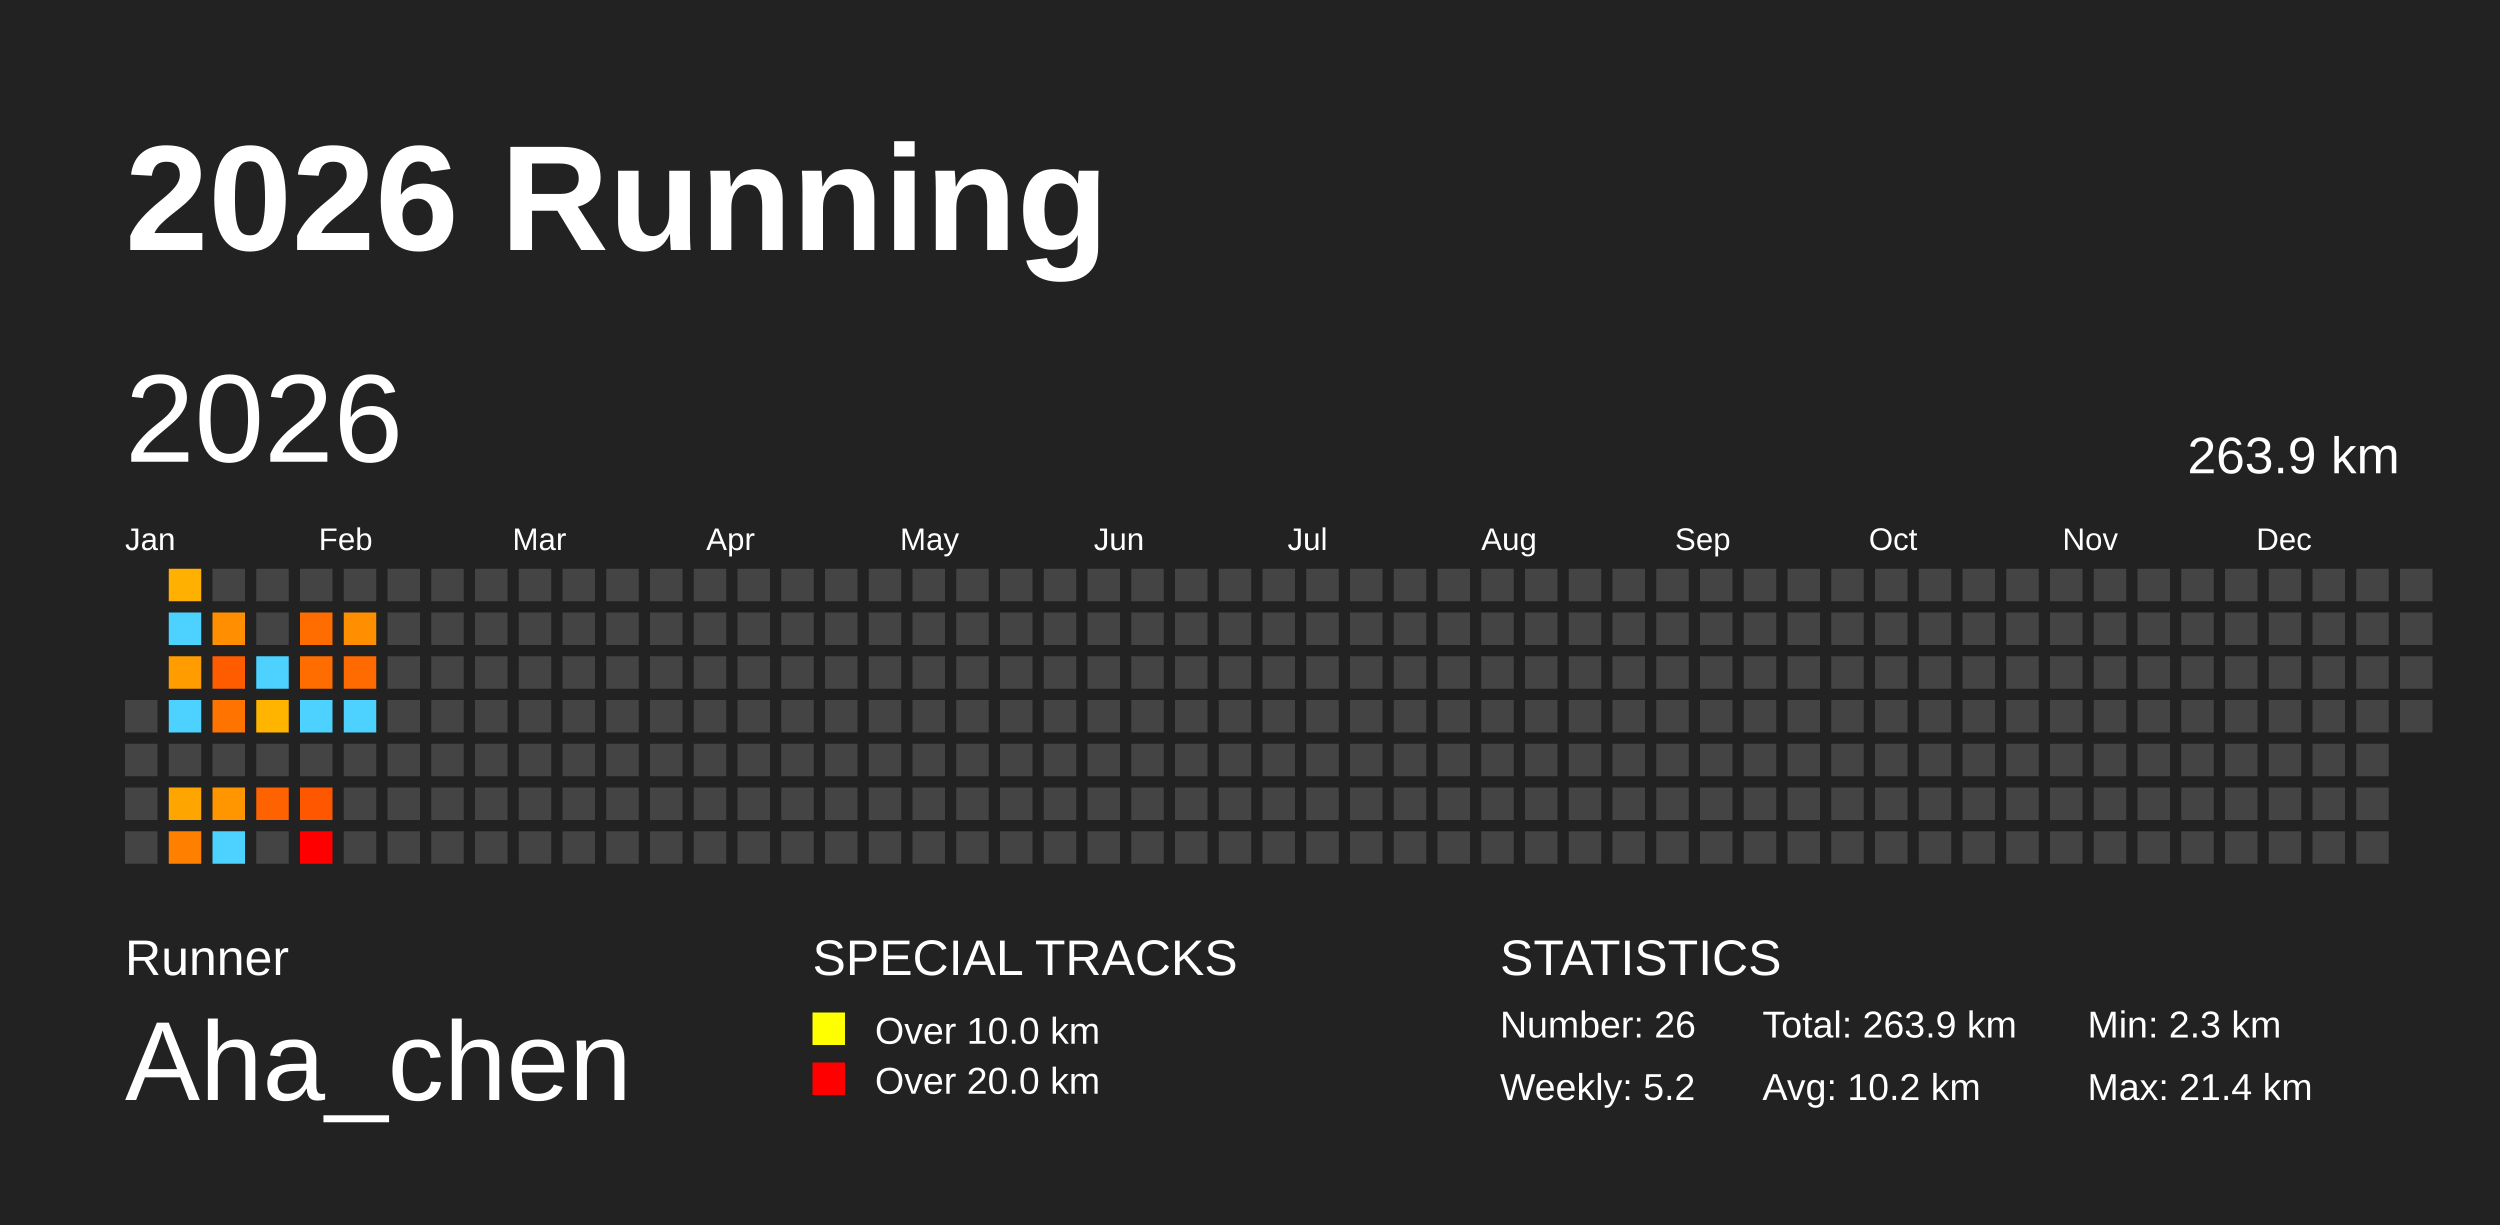
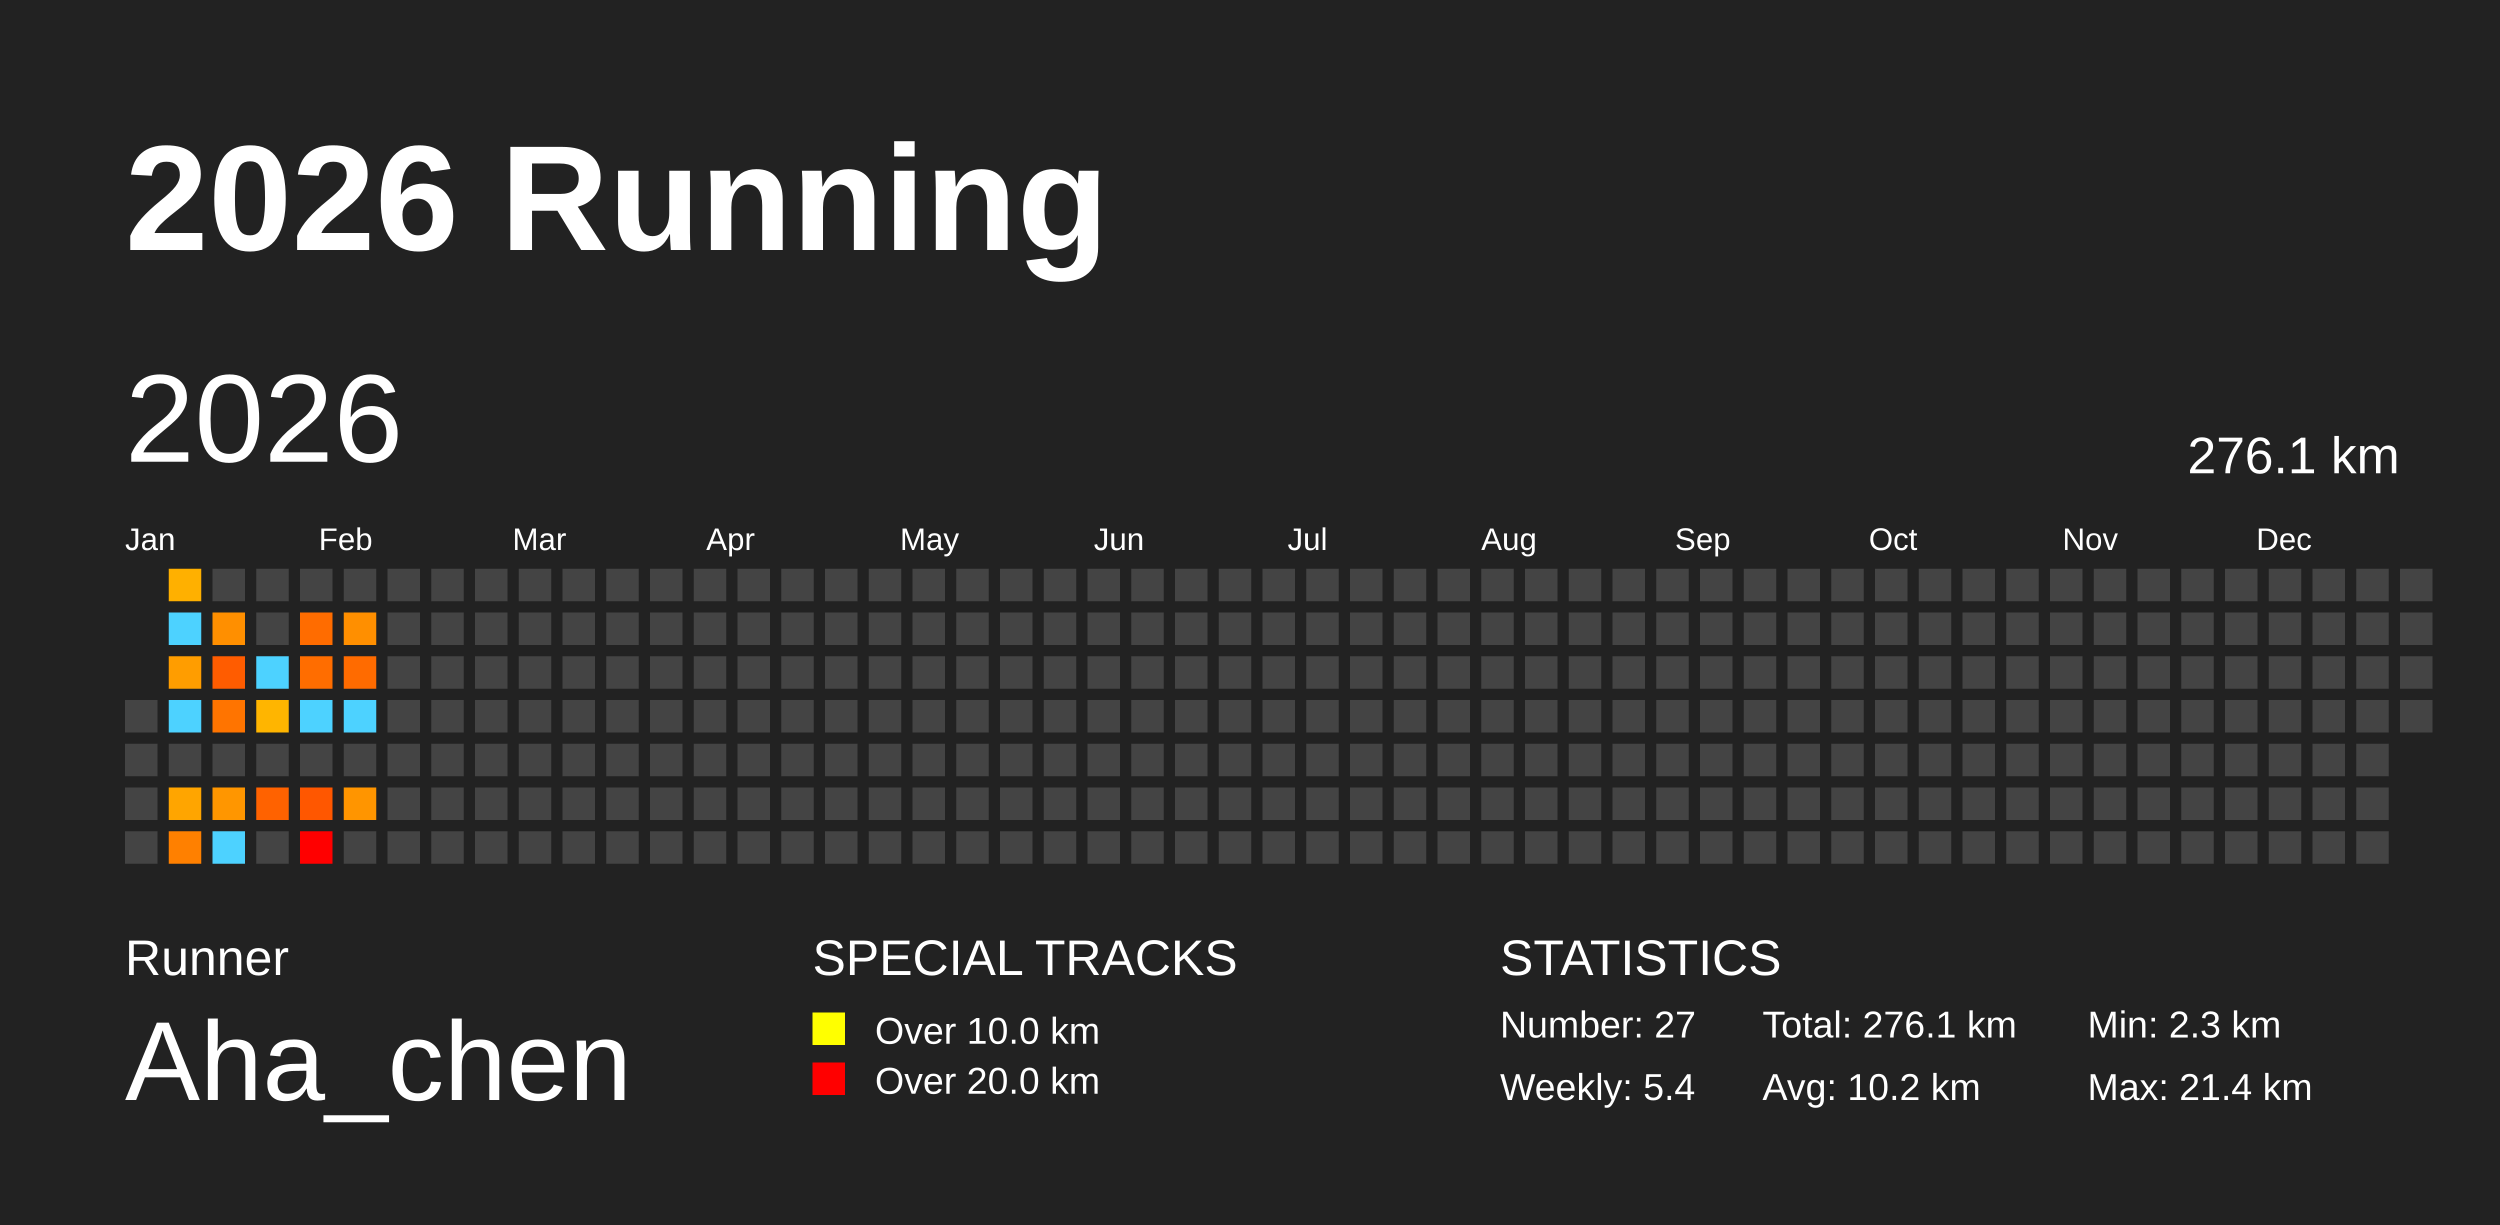
<svg xmlns="http://www.w3.org/2000/svg" baseProfile="full" height="98mm" version="1.1" viewBox="0,0,200,98" width="200mm">
  <defs />
  <rect fill="#222222" height="98" width="200" x="0" y="0" />
  <text fill="#FFFFFF" style="font-size:12px; font-family:Arial; font-weight:bold;" x="10" y="20">2026 Running</text>
  <text fill="#FFFFFF" style="font-size:4px; font-family:Arial" x="10" y="78">Runner</text>
  <text fill="#FFFFFF" style="font-size:9px; font-family:Arial" x="10" y="88">Aha_chen</text>
  <text fill="#FFFFFF" style="font-size:4px; font-family:Arial" x="65" y="78">SPECIAL TRACKS</text>
  <rect fill="yellow" height="2.6" width="2.6" x="65" y="81" />
  <text fill="#FFFFFF" style="font-size:3px; font-family:Arial" x="70" y="83.5">Over 10.0 km</text>
  <rect fill="red" height="2.6" width="2.6" x="65" y="85" />
  <text fill="#FFFFFF" style="font-size:3px; font-family:Arial" x="70" y="87.5">Over 20.0 km</text>
  <text fill="#FFFFFF" style="font-size:4px; font-family:Arial" x="120" y="78">STATISTICS</text>
-   <text fill="#FFFFFF" style="font-size:3px; font-family:Arial" x="120" y="83">Number: 26</text>
-   <text fill="#FFFFFF" style="font-size:3px; font-family:Arial" x="120" y="88">Weekly: 5.2</text>
-   <text fill="#FFFFFF" style="font-size:3px; font-family:Arial" x="141" y="83">Total: 263.9 km</text>
+   <text fill="#FFFFFF" style="font-size:3px; font-family:Arial" x="120" y="83">Number: 27</text>
+   <text fill="#FFFFFF" style="font-size:3px; font-family:Arial" x="120" y="88">Weekly: 5.4</text>
+   <text fill="#FFFFFF" style="font-size:3px; font-family:Arial" x="141" y="83">Total: 276.1 km</text>
  <text fill="#FFFFFF" style="font-size:3px; font-family:Arial" x="141" y="88">Avg: 10.2 km</text>
  <text fill="#FFFFFF" style="font-size:3px; font-family:Arial" x="167" y="83">Min: 2.3 km</text>
  <text fill="#FFFFFF" style="font-size:3px; font-family:Arial" x="167" y="88">Max: 21.4 km</text>
  <text dominant-baseline="hanging" fill="#FFFFFF" style="font-size:10.0px; font-family:Arial;" x="10" y="30">2026</text>
-   <text dominant-baseline="hanging" fill="#FFFFFF" style="font-size:4.125px; font-family:Arial;" x="175" y="35">263.9 km</text>
+   <text dominant-baseline="hanging" fill="#FFFFFF" style="font-size:4.125px; font-family:Arial;" x="175" y="35">276.1 km</text>
  <text fill="#FFFFFF" style="font-size:2.5px; font-family:Arial" x="10.0" y="44">Jan</text>
  <text fill="#FFFFFF" style="font-size:2.5px; font-family:Arial" x="25.5" y="44">Feb</text>
  <text fill="#FFFFFF" style="font-size:2.5px; font-family:Arial" x="41.0" y="44">Mar</text>
  <text fill="#FFFFFF" style="font-size:2.5px; font-family:Arial" x="56.5" y="44">Apr</text>
  <text fill="#FFFFFF" style="font-size:2.5px; font-family:Arial" x="72.0" y="44">May</text>
  <text fill="#FFFFFF" style="font-size:2.5px; font-family:Arial" x="87.5" y="44">Jun</text>
  <text fill="#FFFFFF" style="font-size:2.5px; font-family:Arial" x="103.0" y="44">Jul</text>
  <text fill="#FFFFFF" style="font-size:2.5px; font-family:Arial" x="118.5" y="44">Aug</text>
  <text fill="#FFFFFF" style="font-size:2.5px; font-family:Arial" x="134.0" y="44">Sep</text>
  <text fill="#FFFFFF" style="font-size:2.5px; font-family:Arial" x="149.5" y="44">Oct</text>
  <text fill="#FFFFFF" style="font-size:2.5px; font-family:Arial" x="165.0" y="44">Nov</text>
  <text fill="#FFFFFF" style="font-size:2.5px; font-family:Arial" x="180.5" y="44">Dec</text>
  <rect fill="#444444" height="2.6" width="2.6" x="10.0" y="56.0" />
  <rect fill="#444444" height="2.6" width="2.6" x="10.0" y="59.5" />
  <rect fill="#444444" height="2.6" width="2.6" x="10.0" y="63.0" />
  <rect fill="#444444" height="2.6" width="2.6" x="10.0" y="66.5" />
  <rect fill="#ffb000" height="2.6" width="2.6" x="13.5" y="45.5" />
  <rect fill="#4dd2ff" height="2.6" width="2.6" x="13.5" y="49.0" />
  <rect fill="#ff9d00" height="2.6" width="2.6" x="13.5" y="52.5" />
  <rect fill="#4dd2ff" height="2.6" width="2.6" x="13.5" y="56.0" />
  <rect fill="#444444" height="2.6" width="2.6" x="13.5" y="59.5" />
  <rect fill="#ffa500" height="2.6" width="2.6" x="13.5" y="63.0" />
  <rect fill="#ff8000" height="2.6" width="2.6" x="13.5" y="66.5" />
  <rect fill="#444444" height="2.6" width="2.6" x="17.0" y="45.5" />
  <rect fill="#ff8f00" height="2.6" width="2.6" x="17.0" y="49.0" />
  <rect fill="#ff5c00" height="2.6" width="2.6" x="17.0" y="52.5" />
  <rect fill="#ff7400" height="2.6" width="2.6" x="17.0" y="56.0" />
  <rect fill="#444444" height="2.6" width="2.6" x="17.0" y="59.5" />
  <rect fill="#ff9600" height="2.6" width="2.6" x="17.0" y="63.0" />
  <rect fill="#4dd2ff" height="2.6" width="2.6" x="17.0" y="66.5" />
  <rect fill="#444444" height="2.6" width="2.6" x="20.5" y="45.5" />
  <rect fill="#444444" height="2.6" width="2.6" x="20.5" y="49.0" />
  <rect fill="#4dd2ff" height="2.6" width="2.6" x="20.5" y="52.5" />
  <rect fill="#ffb500" height="2.6" width="2.6" x="20.5" y="56.0" />
  <rect fill="#444444" height="2.6" width="2.6" x="20.5" y="59.5" />
  <rect fill="#ff6200" height="2.6" width="2.6" x="20.5" y="63.0" />
  <rect fill="#444444" height="2.6" width="2.6" x="20.5" y="66.5" />
  <rect fill="#444444" height="2.6" width="2.6" x="24.0" y="45.5" />
  <rect fill="#ff6c00" height="2.6" width="2.6" x="24.0" y="49.0" />
  <rect fill="#ff6d00" height="2.6" width="2.6" x="24.0" y="52.5" />
  <rect fill="#4dd2ff" height="2.6" width="2.6" x="24.0" y="56.0" />
  <rect fill="#444444" height="2.6" width="2.6" x="24.0" y="59.5" />
  <rect fill="#ff5700" height="2.6" width="2.6" x="24.0" y="63.0" />
  <rect fill="red" height="2.6" width="2.6" x="24.0" y="66.5" />
  <rect fill="#444444" height="2.6" width="2.6" x="27.5" y="45.5" />
  <rect fill="#ff8f00" height="2.6" width="2.6" x="27.5" y="49.0" />
  <rect fill="#ff6b00" height="2.6" width="2.6" x="27.5" y="52.5" />
  <rect fill="#4dd2ff" height="2.6" width="2.6" x="27.5" y="56.0" />
  <rect fill="#444444" height="2.6" width="2.6" x="27.5" y="59.5" />
-   <rect fill="#444444" height="2.6" width="2.6" x="27.5" y="63.0" />
+   <rect fill="#ff9500" height="2.6" width="2.6" x="27.5" y="63.0" />
  <rect fill="#444444" height="2.6" width="2.6" x="27.5" y="66.5" />
  <rect fill="#444444" height="2.6" width="2.6" x="31.0" y="45.5" />
  <rect fill="#444444" height="2.6" width="2.6" x="31.0" y="49.0" />
  <rect fill="#444444" height="2.6" width="2.6" x="31.0" y="52.5" />
  <rect fill="#444444" height="2.6" width="2.6" x="31.0" y="56.0" />
  <rect fill="#444444" height="2.6" width="2.6" x="31.0" y="59.5" />
  <rect fill="#444444" height="2.6" width="2.6" x="31.0" y="63.0" />
  <rect fill="#444444" height="2.6" width="2.6" x="31.0" y="66.5" />
  <rect fill="#444444" height="2.6" width="2.6" x="34.5" y="45.5" />
  <rect fill="#444444" height="2.6" width="2.6" x="34.5" y="49.0" />
  <rect fill="#444444" height="2.6" width="2.6" x="34.5" y="52.5" />
  <rect fill="#444444" height="2.6" width="2.6" x="34.5" y="56.0" />
  <rect fill="#444444" height="2.6" width="2.6" x="34.5" y="59.5" />
  <rect fill="#444444" height="2.6" width="2.6" x="34.5" y="63.0" />
  <rect fill="#444444" height="2.6" width="2.6" x="34.5" y="66.5" />
  <rect fill="#444444" height="2.6" width="2.6" x="38.0" y="45.5" />
  <rect fill="#444444" height="2.6" width="2.6" x="38.0" y="49.0" />
  <rect fill="#444444" height="2.6" width="2.6" x="38.0" y="52.5" />
  <rect fill="#444444" height="2.6" width="2.6" x="38.0" y="56.0" />
  <rect fill="#444444" height="2.6" width="2.6" x="38.0" y="59.5" />
  <rect fill="#444444" height="2.6" width="2.6" x="38.0" y="63.0" />
  <rect fill="#444444" height="2.6" width="2.6" x="38.0" y="66.5" />
  <rect fill="#444444" height="2.6" width="2.6" x="41.5" y="45.5" />
  <rect fill="#444444" height="2.6" width="2.6" x="41.5" y="49.0" />
  <rect fill="#444444" height="2.6" width="2.6" x="41.5" y="52.5" />
  <rect fill="#444444" height="2.6" width="2.6" x="41.5" y="56.0" />
  <rect fill="#444444" height="2.6" width="2.6" x="41.5" y="59.5" />
  <rect fill="#444444" height="2.6" width="2.6" x="41.5" y="63.0" />
  <rect fill="#444444" height="2.6" width="2.6" x="41.5" y="66.5" />
  <rect fill="#444444" height="2.6" width="2.6" x="45.0" y="45.5" />
  <rect fill="#444444" height="2.6" width="2.6" x="45.0" y="49.0" />
  <rect fill="#444444" height="2.6" width="2.6" x="45.0" y="52.5" />
  <rect fill="#444444" height="2.6" width="2.6" x="45.0" y="56.0" />
  <rect fill="#444444" height="2.6" width="2.6" x="45.0" y="59.5" />
  <rect fill="#444444" height="2.6" width="2.6" x="45.0" y="63.0" />
  <rect fill="#444444" height="2.6" width="2.6" x="45.0" y="66.5" />
  <rect fill="#444444" height="2.6" width="2.6" x="48.5" y="45.5" />
  <rect fill="#444444" height="2.6" width="2.6" x="48.5" y="49.0" />
  <rect fill="#444444" height="2.6" width="2.6" x="48.5" y="52.5" />
  <rect fill="#444444" height="2.6" width="2.6" x="48.5" y="56.0" />
  <rect fill="#444444" height="2.6" width="2.6" x="48.5" y="59.5" />
  <rect fill="#444444" height="2.6" width="2.6" x="48.5" y="63.0" />
  <rect fill="#444444" height="2.6" width="2.6" x="48.5" y="66.5" />
  <rect fill="#444444" height="2.6" width="2.6" x="52.0" y="45.5" />
  <rect fill="#444444" height="2.6" width="2.6" x="52.0" y="49.0" />
  <rect fill="#444444" height="2.6" width="2.6" x="52.0" y="52.5" />
  <rect fill="#444444" height="2.6" width="2.6" x="52.0" y="56.0" />
  <rect fill="#444444" height="2.6" width="2.6" x="52.0" y="59.5" />
  <rect fill="#444444" height="2.6" width="2.6" x="52.0" y="63.0" />
  <rect fill="#444444" height="2.6" width="2.6" x="52.0" y="66.5" />
  <rect fill="#444444" height="2.6" width="2.6" x="55.5" y="45.5" />
  <rect fill="#444444" height="2.6" width="2.6" x="55.5" y="49.0" />
  <rect fill="#444444" height="2.6" width="2.6" x="55.5" y="52.5" />
  <rect fill="#444444" height="2.6" width="2.6" x="55.5" y="56.0" />
  <rect fill="#444444" height="2.6" width="2.6" x="55.5" y="59.5" />
  <rect fill="#444444" height="2.6" width="2.6" x="55.5" y="63.0" />
  <rect fill="#444444" height="2.6" width="2.6" x="55.5" y="66.5" />
  <rect fill="#444444" height="2.6" width="2.6" x="59.0" y="45.5" />
  <rect fill="#444444" height="2.6" width="2.6" x="59.0" y="49.0" />
  <rect fill="#444444" height="2.6" width="2.6" x="59.0" y="52.5" />
  <rect fill="#444444" height="2.6" width="2.6" x="59.0" y="56.0" />
  <rect fill="#444444" height="2.6" width="2.6" x="59.0" y="59.5" />
  <rect fill="#444444" height="2.6" width="2.6" x="59.0" y="63.0" />
  <rect fill="#444444" height="2.6" width="2.6" x="59.0" y="66.5" />
  <rect fill="#444444" height="2.6" width="2.6" x="62.5" y="45.5" />
  <rect fill="#444444" height="2.6" width="2.6" x="62.5" y="49.0" />
  <rect fill="#444444" height="2.6" width="2.6" x="62.5" y="52.5" />
  <rect fill="#444444" height="2.6" width="2.6" x="62.5" y="56.0" />
  <rect fill="#444444" height="2.6" width="2.6" x="62.5" y="59.5" />
  <rect fill="#444444" height="2.6" width="2.6" x="62.5" y="63.0" />
  <rect fill="#444444" height="2.6" width="2.6" x="62.5" y="66.5" />
  <rect fill="#444444" height="2.6" width="2.6" x="66.0" y="45.5" />
  <rect fill="#444444" height="2.6" width="2.6" x="66.0" y="49.0" />
  <rect fill="#444444" height="2.6" width="2.6" x="66.0" y="52.5" />
  <rect fill="#444444" height="2.6" width="2.6" x="66.0" y="56.0" />
  <rect fill="#444444" height="2.6" width="2.6" x="66.0" y="59.5" />
  <rect fill="#444444" height="2.6" width="2.6" x="66.0" y="63.0" />
  <rect fill="#444444" height="2.6" width="2.6" x="66.0" y="66.5" />
  <rect fill="#444444" height="2.6" width="2.6" x="69.5" y="45.5" />
  <rect fill="#444444" height="2.6" width="2.6" x="69.5" y="49.0" />
  <rect fill="#444444" height="2.6" width="2.6" x="69.5" y="52.5" />
  <rect fill="#444444" height="2.6" width="2.6" x="69.5" y="56.0" />
  <rect fill="#444444" height="2.6" width="2.6" x="69.5" y="59.5" />
  <rect fill="#444444" height="2.6" width="2.6" x="69.5" y="63.0" />
  <rect fill="#444444" height="2.6" width="2.6" x="69.5" y="66.5" />
  <rect fill="#444444" height="2.6" width="2.6" x="73.0" y="45.5" />
  <rect fill="#444444" height="2.6" width="2.6" x="73.0" y="49.0" />
  <rect fill="#444444" height="2.6" width="2.6" x="73.0" y="52.5" />
  <rect fill="#444444" height="2.6" width="2.6" x="73.0" y="56.0" />
  <rect fill="#444444" height="2.6" width="2.6" x="73.0" y="59.5" />
  <rect fill="#444444" height="2.6" width="2.6" x="73.0" y="63.0" />
  <rect fill="#444444" height="2.6" width="2.6" x="73.0" y="66.5" />
  <rect fill="#444444" height="2.6" width="2.6" x="76.5" y="45.5" />
  <rect fill="#444444" height="2.6" width="2.6" x="76.5" y="49.0" />
  <rect fill="#444444" height="2.6" width="2.6" x="76.5" y="52.5" />
  <rect fill="#444444" height="2.6" width="2.6" x="76.5" y="56.0" />
  <rect fill="#444444" height="2.6" width="2.6" x="76.5" y="59.5" />
  <rect fill="#444444" height="2.6" width="2.6" x="76.5" y="63.0" />
  <rect fill="#444444" height="2.6" width="2.6" x="76.5" y="66.5" />
  <rect fill="#444444" height="2.6" width="2.6" x="80.0" y="45.5" />
  <rect fill="#444444" height="2.6" width="2.6" x="80.0" y="49.0" />
  <rect fill="#444444" height="2.6" width="2.6" x="80.0" y="52.5" />
  <rect fill="#444444" height="2.6" width="2.6" x="80.0" y="56.0" />
  <rect fill="#444444" height="2.6" width="2.6" x="80.0" y="59.5" />
  <rect fill="#444444" height="2.6" width="2.6" x="80.0" y="63.0" />
  <rect fill="#444444" height="2.6" width="2.6" x="80.0" y="66.5" />
  <rect fill="#444444" height="2.6" width="2.6" x="83.5" y="45.5" />
  <rect fill="#444444" height="2.6" width="2.6" x="83.5" y="49.0" />
  <rect fill="#444444" height="2.6" width="2.6" x="83.5" y="52.5" />
  <rect fill="#444444" height="2.6" width="2.6" x="83.5" y="56.0" />
  <rect fill="#444444" height="2.6" width="2.6" x="83.5" y="59.5" />
  <rect fill="#444444" height="2.6" width="2.6" x="83.5" y="63.0" />
  <rect fill="#444444" height="2.6" width="2.6" x="83.5" y="66.5" />
  <rect fill="#444444" height="2.6" width="2.6" x="87.0" y="45.5" />
  <rect fill="#444444" height="2.6" width="2.6" x="87.0" y="49.0" />
  <rect fill="#444444" height="2.6" width="2.6" x="87.0" y="52.5" />
  <rect fill="#444444" height="2.6" width="2.6" x="87.0" y="56.0" />
  <rect fill="#444444" height="2.6" width="2.6" x="87.0" y="59.5" />
  <rect fill="#444444" height="2.6" width="2.6" x="87.0" y="63.0" />
  <rect fill="#444444" height="2.6" width="2.6" x="87.0" y="66.5" />
  <rect fill="#444444" height="2.6" width="2.6" x="90.5" y="45.5" />
  <rect fill="#444444" height="2.6" width="2.6" x="90.5" y="49.0" />
  <rect fill="#444444" height="2.6" width="2.6" x="90.5" y="52.5" />
  <rect fill="#444444" height="2.6" width="2.6" x="90.5" y="56.0" />
  <rect fill="#444444" height="2.6" width="2.6" x="90.5" y="59.5" />
  <rect fill="#444444" height="2.6" width="2.6" x="90.5" y="63.0" />
  <rect fill="#444444" height="2.6" width="2.6" x="90.5" y="66.5" />
  <rect fill="#444444" height="2.6" width="2.6" x="94.0" y="45.5" />
  <rect fill="#444444" height="2.6" width="2.6" x="94.0" y="49.0" />
  <rect fill="#444444" height="2.6" width="2.6" x="94.0" y="52.5" />
  <rect fill="#444444" height="2.6" width="2.6" x="94.0" y="56.0" />
  <rect fill="#444444" height="2.6" width="2.6" x="94.0" y="59.5" />
  <rect fill="#444444" height="2.6" width="2.6" x="94.0" y="63.0" />
  <rect fill="#444444" height="2.6" width="2.6" x="94.0" y="66.5" />
  <rect fill="#444444" height="2.6" width="2.6" x="97.5" y="45.5" />
  <rect fill="#444444" height="2.6" width="2.6" x="97.5" y="49.0" />
  <rect fill="#444444" height="2.6" width="2.6" x="97.5" y="52.5" />
  <rect fill="#444444" height="2.6" width="2.6" x="97.5" y="56.0" />
  <rect fill="#444444" height="2.6" width="2.6" x="97.5" y="59.5" />
  <rect fill="#444444" height="2.6" width="2.6" x="97.5" y="63.0" />
  <rect fill="#444444" height="2.6" width="2.6" x="97.5" y="66.5" />
  <rect fill="#444444" height="2.6" width="2.6" x="101.0" y="45.5" />
  <rect fill="#444444" height="2.6" width="2.6" x="101.0" y="49.0" />
  <rect fill="#444444" height="2.6" width="2.6" x="101.0" y="52.5" />
  <rect fill="#444444" height="2.6" width="2.6" x="101.0" y="56.0" />
  <rect fill="#444444" height="2.6" width="2.6" x="101.0" y="59.5" />
  <rect fill="#444444" height="2.6" width="2.6" x="101.0" y="63.0" />
  <rect fill="#444444" height="2.6" width="2.6" x="101.0" y="66.5" />
  <rect fill="#444444" height="2.6" width="2.6" x="104.5" y="45.5" />
  <rect fill="#444444" height="2.6" width="2.6" x="104.5" y="49.0" />
  <rect fill="#444444" height="2.6" width="2.6" x="104.5" y="52.5" />
  <rect fill="#444444" height="2.6" width="2.6" x="104.5" y="56.0" />
  <rect fill="#444444" height="2.6" width="2.6" x="104.5" y="59.5" />
  <rect fill="#444444" height="2.6" width="2.6" x="104.5" y="63.0" />
  <rect fill="#444444" height="2.6" width="2.6" x="104.5" y="66.5" />
  <rect fill="#444444" height="2.6" width="2.6" x="108.0" y="45.5" />
  <rect fill="#444444" height="2.6" width="2.6" x="108.0" y="49.0" />
  <rect fill="#444444" height="2.6" width="2.6" x="108.0" y="52.5" />
  <rect fill="#444444" height="2.6" width="2.6" x="108.0" y="56.0" />
  <rect fill="#444444" height="2.6" width="2.6" x="108.0" y="59.5" />
  <rect fill="#444444" height="2.6" width="2.6" x="108.0" y="63.0" />
  <rect fill="#444444" height="2.6" width="2.6" x="108.0" y="66.5" />
  <rect fill="#444444" height="2.6" width="2.6" x="111.5" y="45.5" />
  <rect fill="#444444" height="2.6" width="2.6" x="111.5" y="49.0" />
  <rect fill="#444444" height="2.6" width="2.6" x="111.5" y="52.5" />
  <rect fill="#444444" height="2.6" width="2.6" x="111.5" y="56.0" />
  <rect fill="#444444" height="2.6" width="2.6" x="111.5" y="59.5" />
  <rect fill="#444444" height="2.6" width="2.6" x="111.5" y="63.0" />
  <rect fill="#444444" height="2.6" width="2.6" x="111.5" y="66.5" />
  <rect fill="#444444" height="2.6" width="2.6" x="115.0" y="45.5" />
  <rect fill="#444444" height="2.6" width="2.6" x="115.0" y="49.0" />
  <rect fill="#444444" height="2.6" width="2.6" x="115.0" y="52.5" />
  <rect fill="#444444" height="2.6" width="2.6" x="115.0" y="56.0" />
  <rect fill="#444444" height="2.6" width="2.6" x="115.0" y="59.5" />
  <rect fill="#444444" height="2.6" width="2.6" x="115.0" y="63.0" />
  <rect fill="#444444" height="2.6" width="2.6" x="115.0" y="66.5" />
  <rect fill="#444444" height="2.6" width="2.6" x="118.5" y="45.5" />
  <rect fill="#444444" height="2.6" width="2.6" x="118.5" y="49.0" />
  <rect fill="#444444" height="2.6" width="2.6" x="118.5" y="52.5" />
  <rect fill="#444444" height="2.6" width="2.6" x="118.5" y="56.0" />
  <rect fill="#444444" height="2.6" width="2.6" x="118.5" y="59.5" />
  <rect fill="#444444" height="2.6" width="2.6" x="118.5" y="63.0" />
  <rect fill="#444444" height="2.6" width="2.6" x="118.5" y="66.5" />
  <rect fill="#444444" height="2.6" width="2.6" x="122.0" y="45.5" />
  <rect fill="#444444" height="2.6" width="2.6" x="122.0" y="49.0" />
  <rect fill="#444444" height="2.6" width="2.6" x="122.0" y="52.5" />
  <rect fill="#444444" height="2.6" width="2.6" x="122.0" y="56.0" />
  <rect fill="#444444" height="2.6" width="2.6" x="122.0" y="59.5" />
  <rect fill="#444444" height="2.6" width="2.6" x="122.0" y="63.0" />
  <rect fill="#444444" height="2.6" width="2.6" x="122.0" y="66.5" />
  <rect fill="#444444" height="2.6" width="2.6" x="125.5" y="45.5" />
  <rect fill="#444444" height="2.6" width="2.6" x="125.5" y="49.0" />
  <rect fill="#444444" height="2.6" width="2.6" x="125.5" y="52.5" />
  <rect fill="#444444" height="2.6" width="2.6" x="125.5" y="56.0" />
  <rect fill="#444444" height="2.6" width="2.6" x="125.5" y="59.5" />
  <rect fill="#444444" height="2.6" width="2.6" x="125.5" y="63.0" />
  <rect fill="#444444" height="2.6" width="2.6" x="125.5" y="66.5" />
  <rect fill="#444444" height="2.6" width="2.6" x="129.0" y="45.5" />
  <rect fill="#444444" height="2.6" width="2.6" x="129.0" y="49.0" />
  <rect fill="#444444" height="2.6" width="2.6" x="129.0" y="52.5" />
  <rect fill="#444444" height="2.6" width="2.6" x="129.0" y="56.0" />
  <rect fill="#444444" height="2.6" width="2.6" x="129.0" y="59.5" />
  <rect fill="#444444" height="2.6" width="2.6" x="129.0" y="63.0" />
  <rect fill="#444444" height="2.6" width="2.6" x="129.0" y="66.5" />
  <rect fill="#444444" height="2.6" width="2.6" x="132.5" y="45.5" />
  <rect fill="#444444" height="2.6" width="2.6" x="132.5" y="49.0" />
  <rect fill="#444444" height="2.6" width="2.6" x="132.5" y="52.5" />
  <rect fill="#444444" height="2.6" width="2.6" x="132.5" y="56.0" />
  <rect fill="#444444" height="2.6" width="2.6" x="132.5" y="59.5" />
  <rect fill="#444444" height="2.6" width="2.6" x="132.5" y="63.0" />
  <rect fill="#444444" height="2.6" width="2.6" x="132.5" y="66.5" />
  <rect fill="#444444" height="2.6" width="2.6" x="136.0" y="45.5" />
  <rect fill="#444444" height="2.6" width="2.6" x="136.0" y="49.0" />
  <rect fill="#444444" height="2.6" width="2.6" x="136.0" y="52.5" />
  <rect fill="#444444" height="2.6" width="2.6" x="136.0" y="56.0" />
  <rect fill="#444444" height="2.6" width="2.6" x="136.0" y="59.5" />
  <rect fill="#444444" height="2.6" width="2.6" x="136.0" y="63.0" />
  <rect fill="#444444" height="2.6" width="2.6" x="136.0" y="66.5" />
  <rect fill="#444444" height="2.6" width="2.6" x="139.5" y="45.5" />
  <rect fill="#444444" height="2.6" width="2.6" x="139.5" y="49.0" />
  <rect fill="#444444" height="2.6" width="2.6" x="139.5" y="52.5" />
  <rect fill="#444444" height="2.6" width="2.6" x="139.5" y="56.0" />
  <rect fill="#444444" height="2.6" width="2.6" x="139.5" y="59.5" />
  <rect fill="#444444" height="2.6" width="2.6" x="139.5" y="63.0" />
  <rect fill="#444444" height="2.6" width="2.6" x="139.5" y="66.5" />
  <rect fill="#444444" height="2.6" width="2.6" x="143.0" y="45.5" />
  <rect fill="#444444" height="2.6" width="2.6" x="143.0" y="49.0" />
  <rect fill="#444444" height="2.6" width="2.6" x="143.0" y="52.5" />
  <rect fill="#444444" height="2.6" width="2.6" x="143.0" y="56.0" />
  <rect fill="#444444" height="2.6" width="2.6" x="143.0" y="59.5" />
  <rect fill="#444444" height="2.6" width="2.6" x="143.0" y="63.0" />
  <rect fill="#444444" height="2.6" width="2.6" x="143.0" y="66.5" />
  <rect fill="#444444" height="2.6" width="2.6" x="146.5" y="45.5" />
  <rect fill="#444444" height="2.6" width="2.6" x="146.5" y="49.0" />
  <rect fill="#444444" height="2.6" width="2.6" x="146.5" y="52.5" />
  <rect fill="#444444" height="2.6" width="2.6" x="146.5" y="56.0" />
  <rect fill="#444444" height="2.6" width="2.6" x="146.5" y="59.5" />
  <rect fill="#444444" height="2.6" width="2.6" x="146.5" y="63.0" />
  <rect fill="#444444" height="2.6" width="2.6" x="146.5" y="66.5" />
  <rect fill="#444444" height="2.6" width="2.6" x="150.0" y="45.5" />
  <rect fill="#444444" height="2.6" width="2.6" x="150.0" y="49.0" />
  <rect fill="#444444" height="2.6" width="2.6" x="150.0" y="52.5" />
  <rect fill="#444444" height="2.6" width="2.6" x="150.0" y="56.0" />
  <rect fill="#444444" height="2.6" width="2.6" x="150.0" y="59.5" />
  <rect fill="#444444" height="2.6" width="2.6" x="150.0" y="63.0" />
  <rect fill="#444444" height="2.6" width="2.6" x="150.0" y="66.5" />
  <rect fill="#444444" height="2.6" width="2.6" x="153.5" y="45.5" />
  <rect fill="#444444" height="2.6" width="2.6" x="153.5" y="49.0" />
  <rect fill="#444444" height="2.6" width="2.6" x="153.5" y="52.5" />
  <rect fill="#444444" height="2.6" width="2.6" x="153.5" y="56.0" />
  <rect fill="#444444" height="2.6" width="2.6" x="153.5" y="59.5" />
  <rect fill="#444444" height="2.6" width="2.6" x="153.5" y="63.0" />
  <rect fill="#444444" height="2.6" width="2.6" x="153.5" y="66.5" />
  <rect fill="#444444" height="2.6" width="2.6" x="157.0" y="45.5" />
  <rect fill="#444444" height="2.6" width="2.6" x="157.0" y="49.0" />
  <rect fill="#444444" height="2.6" width="2.6" x="157.0" y="52.5" />
  <rect fill="#444444" height="2.6" width="2.6" x="157.0" y="56.0" />
  <rect fill="#444444" height="2.6" width="2.6" x="157.0" y="59.5" />
  <rect fill="#444444" height="2.6" width="2.6" x="157.0" y="63.0" />
  <rect fill="#444444" height="2.6" width="2.6" x="157.0" y="66.5" />
  <rect fill="#444444" height="2.6" width="2.6" x="160.5" y="45.5" />
  <rect fill="#444444" height="2.6" width="2.6" x="160.5" y="49.0" />
  <rect fill="#444444" height="2.6" width="2.6" x="160.5" y="52.5" />
  <rect fill="#444444" height="2.6" width="2.6" x="160.5" y="56.0" />
  <rect fill="#444444" height="2.6" width="2.6" x="160.5" y="59.5" />
  <rect fill="#444444" height="2.6" width="2.6" x="160.5" y="63.0" />
  <rect fill="#444444" height="2.6" width="2.6" x="160.5" y="66.5" />
  <rect fill="#444444" height="2.6" width="2.6" x="164.0" y="45.5" />
  <rect fill="#444444" height="2.6" width="2.6" x="164.0" y="49.0" />
  <rect fill="#444444" height="2.6" width="2.6" x="164.0" y="52.5" />
  <rect fill="#444444" height="2.6" width="2.6" x="164.0" y="56.0" />
  <rect fill="#444444" height="2.6" width="2.6" x="164.0" y="59.5" />
  <rect fill="#444444" height="2.6" width="2.6" x="164.0" y="63.0" />
  <rect fill="#444444" height="2.6" width="2.6" x="164.0" y="66.5" />
  <rect fill="#444444" height="2.6" width="2.6" x="167.5" y="45.5" />
  <rect fill="#444444" height="2.6" width="2.6" x="167.5" y="49.0" />
  <rect fill="#444444" height="2.6" width="2.6" x="167.5" y="52.5" />
  <rect fill="#444444" height="2.6" width="2.6" x="167.5" y="56.0" />
  <rect fill="#444444" height="2.6" width="2.6" x="167.5" y="59.5" />
  <rect fill="#444444" height="2.6" width="2.6" x="167.5" y="63.0" />
  <rect fill="#444444" height="2.6" width="2.6" x="167.5" y="66.5" />
  <rect fill="#444444" height="2.6" width="2.6" x="171.0" y="45.5" />
  <rect fill="#444444" height="2.6" width="2.6" x="171.0" y="49.0" />
  <rect fill="#444444" height="2.6" width="2.6" x="171.0" y="52.5" />
  <rect fill="#444444" height="2.6" width="2.6" x="171.0" y="56.0" />
  <rect fill="#444444" height="2.6" width="2.6" x="171.0" y="59.5" />
  <rect fill="#444444" height="2.6" width="2.6" x="171.0" y="63.0" />
  <rect fill="#444444" height="2.6" width="2.6" x="171.0" y="66.5" />
  <rect fill="#444444" height="2.6" width="2.6" x="174.5" y="45.5" />
  <rect fill="#444444" height="2.6" width="2.6" x="174.5" y="49.0" />
  <rect fill="#444444" height="2.6" width="2.6" x="174.5" y="52.5" />
  <rect fill="#444444" height="2.6" width="2.6" x="174.5" y="56.0" />
  <rect fill="#444444" height="2.6" width="2.6" x="174.5" y="59.5" />
  <rect fill="#444444" height="2.6" width="2.6" x="174.5" y="63.0" />
  <rect fill="#444444" height="2.6" width="2.6" x="174.5" y="66.5" />
  <rect fill="#444444" height="2.6" width="2.6" x="178.0" y="45.5" />
  <rect fill="#444444" height="2.6" width="2.6" x="178.0" y="49.0" />
  <rect fill="#444444" height="2.6" width="2.6" x="178.0" y="52.5" />
  <rect fill="#444444" height="2.6" width="2.6" x="178.0" y="56.0" />
  <rect fill="#444444" height="2.6" width="2.6" x="178.0" y="59.5" />
  <rect fill="#444444" height="2.6" width="2.6" x="178.0" y="63.0" />
  <rect fill="#444444" height="2.6" width="2.6" x="178.0" y="66.5" />
  <rect fill="#444444" height="2.6" width="2.6" x="181.5" y="45.5" />
  <rect fill="#444444" height="2.6" width="2.6" x="181.5" y="49.0" />
  <rect fill="#444444" height="2.6" width="2.6" x="181.5" y="52.5" />
  <rect fill="#444444" height="2.6" width="2.6" x="181.5" y="56.0" />
  <rect fill="#444444" height="2.6" width="2.6" x="181.5" y="59.5" />
  <rect fill="#444444" height="2.6" width="2.6" x="181.5" y="63.0" />
  <rect fill="#444444" height="2.6" width="2.6" x="181.5" y="66.5" />
  <rect fill="#444444" height="2.6" width="2.6" x="185.0" y="45.5" />
  <rect fill="#444444" height="2.6" width="2.6" x="185.0" y="49.0" />
  <rect fill="#444444" height="2.6" width="2.6" x="185.0" y="52.5" />
  <rect fill="#444444" height="2.6" width="2.6" x="185.0" y="56.0" />
  <rect fill="#444444" height="2.6" width="2.6" x="185.0" y="59.5" />
  <rect fill="#444444" height="2.6" width="2.6" x="185.0" y="63.0" />
  <rect fill="#444444" height="2.6" width="2.6" x="185.0" y="66.5" />
  <rect fill="#444444" height="2.6" width="2.6" x="188.5" y="45.5" />
  <rect fill="#444444" height="2.6" width="2.6" x="188.5" y="49.0" />
  <rect fill="#444444" height="2.6" width="2.6" x="188.5" y="52.5" />
  <rect fill="#444444" height="2.6" width="2.6" x="188.5" y="56.0" />
  <rect fill="#444444" height="2.6" width="2.6" x="188.5" y="59.5" />
  <rect fill="#444444" height="2.6" width="2.6" x="188.5" y="63.0" />
  <rect fill="#444444" height="2.6" width="2.6" x="188.5" y="66.5" />
  <rect fill="#444444" height="2.6" width="2.6" x="192.0" y="45.5" />
  <rect fill="#444444" height="2.6" width="2.6" x="192.0" y="49.0" />
  <rect fill="#444444" height="2.6" width="2.6" x="192.0" y="52.5" />
  <rect fill="#444444" height="2.6" width="2.6" x="192.0" y="56.0" />
</svg>
